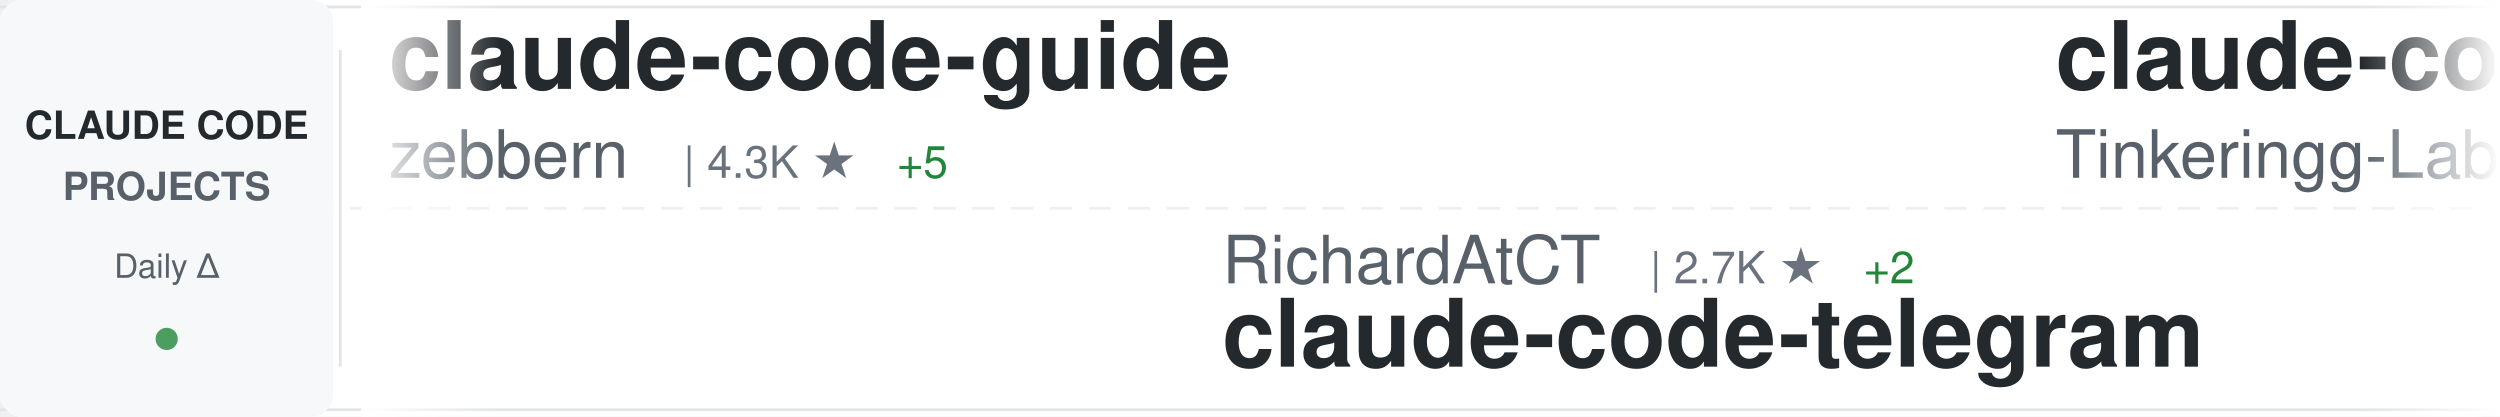
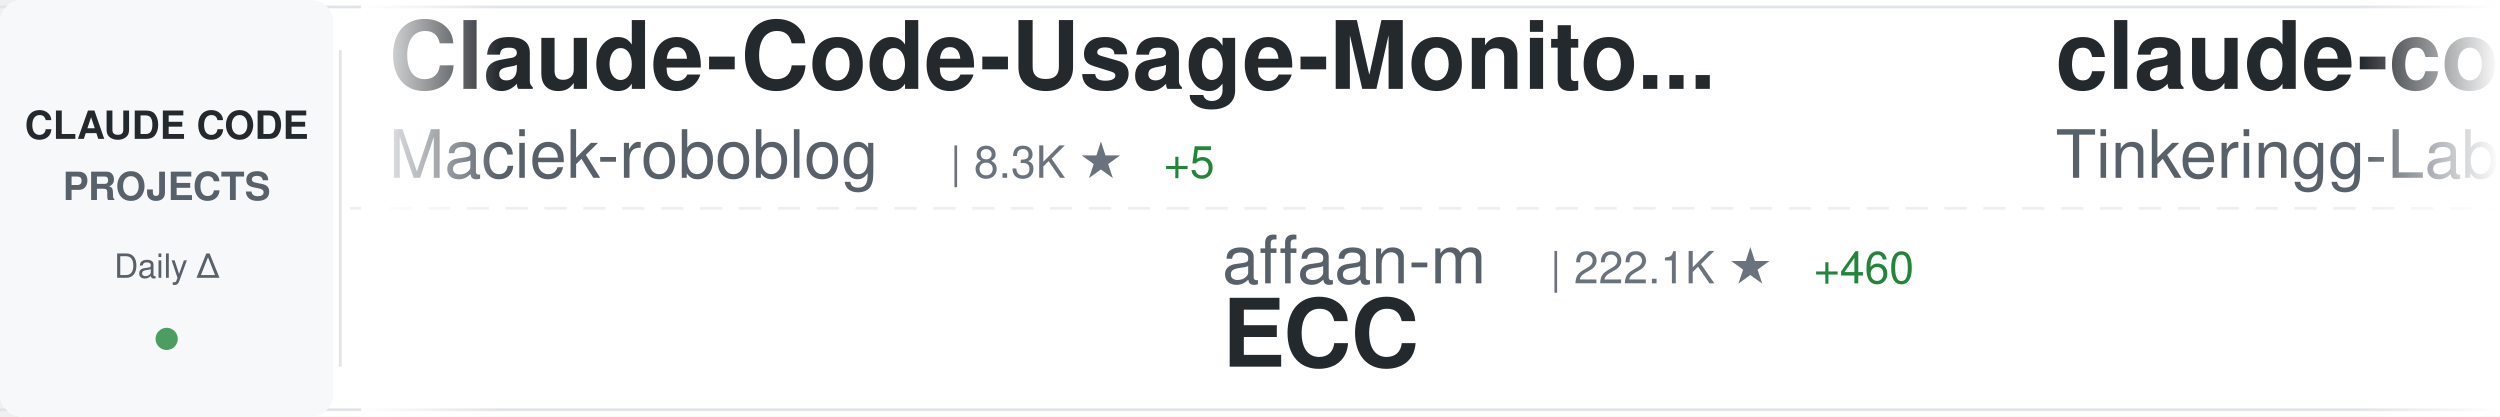
<svg xmlns="http://www.w3.org/2000/svg" width="900" height="150">
  <defs>
    <linearGradient id="awesomeLeftFade" x1="0%" y1="0%" x2="100%" y2="0%">
      <stop offset="0%" style="stop-color:#ffffff;stop-opacity:1" />
      <stop offset="100%" style="stop-color:#ffffff;stop-opacity:0" />
    </linearGradient>
    <linearGradient id="awesomeRightFade" x1="0%" y1="0%" x2="100%" y2="0%">
      <stop offset="0%" style="stop-color:#ffffff;stop-opacity:0" />
      <stop offset="100%" style="stop-color:#ffffff;stop-opacity:1" />
    </linearGradient>
  </defs>
  <rect width="900" height="150" fill="#ffffff" rx="8" />
  <rect x="0" y="2" width="900" height="1" fill="#e1e4e8" />
  <rect x="0" y="147" width="900" height="1" fill="#e1e4e8" />
  <line x1="0" y1="75" x2="900" y2="75" stroke="#e1e4e8" stroke-width="1" stroke-dasharray="8 6" opacity="0.6" />
  <rect x="0" y="0" width="120" height="150" fill="#f6f8fa" rx="8" />
  <text x="60" y="50" font-family="-apple-system, BlinkMacSystemFont, 'Segoe UI', Helvetica, Arial, sans-serif" font-size="14" font-weight="600" fill="#24292e" text-anchor="middle">CLAUDE CODE</text>
  <text x="60" y="72" font-family="-apple-system, BlinkMacSystemFont, 'Segoe UI', Helvetica, Arial, sans-serif" font-size="14" font-weight="600" fill="#586069" text-anchor="middle">PROJECTS</text>
  <text x="60" y="100" font-family="-apple-system, BlinkMacSystemFont, 'Segoe UI', Helvetica, Arial, sans-serif" font-size="12" font-weight="500" fill="#586069" text-anchor="middle">Daily Δ</text>
  <circle cx="60" cy="122" r="4" fill="#22863a" opacity="0.8" />
  <rect x="122" y="18" width="1" height="114" fill="#e1e4e8" />
  <clipPath id="awesomeTickerClip">
    <rect x="130" y="0" width="770" height="150" />
  </clipPath>
  <g clip-path="url(#awesomeTickerClip)">
    <g id="awesomeTickerItems">
      <animateTransform attributeName="transform" attributeType="XML" type="translate" from="0 0" to="-3000 0" dur="54s" repeatCount="indefinite" />
      <g transform="translate(0, 0)">
-         <text x="140" y="32" font-family="-apple-system, BlinkMacSystemFont, 'Segoe UI', Helvetica, Arial, sans-serif" font-size="34" font-weight="600" fill="#24292e">claude-code-guide</text>
-         <text x="140" y="64" font-family="-apple-system, BlinkMacSystemFont, 'Segoe UI', Helvetica, Arial, sans-serif" font-size="24" font-weight="400" fill="#586069">zebbern</text>
-         <text x="246" y="64" font-family="-apple-system, BlinkMacSystemFont, 'Segoe UI', Helvetica, Arial, sans-serif" font-size="16" font-weight="500" fill="#6a737d">| 4.3K ★</text>
-         <text x="323" y="64" font-family="-apple-system, BlinkMacSystemFont, 'Segoe UI', Helvetica, Arial, sans-serif" font-size="16" font-weight="500" fill="#22863a"> +5</text>
+         <text x="140" y="32" font-family="-apple-system, BlinkMacSystemFont, 'Segoe UI', Helvetica, Arial, sans-serif" font-size="34" font-weight="600" fill="#24292e">Claude-Code-Usage-Monito...</text>
+         <text x="140" y="64" font-family="-apple-system, BlinkMacSystemFont, 'Segoe UI', Helvetica, Arial, sans-serif" font-size="24" font-weight="400" fill="#586069">Maciek-roboblog</text>
+         <text x="342" y="64" font-family="-apple-system, BlinkMacSystemFont, 'Segoe UI', Helvetica, Arial, sans-serif" font-size="16" font-weight="500" fill="#6a737d">| 8.3K ★</text>
+         <text x="419" y="64" font-family="-apple-system, BlinkMacSystemFont, 'Segoe UI', Helvetica, Arial, sans-serif" font-size="16" font-weight="500" fill="#22863a"> +5</text>
      </g>
      <g transform="translate(300, 0)">
-         <text x="140" y="102" font-family="-apple-system, BlinkMacSystemFont, 'Segoe UI', Helvetica, Arial, sans-serif" font-size="24" font-weight="400" fill="#586069">RichardAtCT</text>
-         <text x="294" y="102" font-family="-apple-system, BlinkMacSystemFont, 'Segoe UI', Helvetica, Arial, sans-serif" font-size="16" font-weight="500" fill="#6a737d">| 2.7K ★</text>
-         <text x="371" y="102" font-family="-apple-system, BlinkMacSystemFont, 'Segoe UI', Helvetica, Arial, sans-serif" font-size="16" font-weight="500" fill="#22863a"> +2</text>
-         <text x="140" y="132" font-family="-apple-system, BlinkMacSystemFont, 'Segoe UI', Helvetica, Arial, sans-serif" font-size="34" font-weight="600" fill="#24292e">claude-code-telegram</text>
+         <text x="140" y="102" font-family="-apple-system, BlinkMacSystemFont, 'Segoe UI', Helvetica, Arial, sans-serif" font-size="24" font-weight="400" fill="#586069">affaan-m</text>
+         <text x="258" y="102" font-family="-apple-system, BlinkMacSystemFont, 'Segoe UI', Helvetica, Arial, sans-serif" font-size="16" font-weight="500" fill="#6a737d">| 222.1K ★</text>
+         <text x="353" y="102" font-family="-apple-system, BlinkMacSystemFont, 'Segoe UI', Helvetica, Arial, sans-serif" font-size="16" font-weight="500" fill="#22863a"> +460</text>
+         <text x="140" y="132" font-family="-apple-system, BlinkMacSystemFont, 'Segoe UI', Helvetica, Arial, sans-serif" font-size="34" font-weight="600" fill="#24292e">ECC</text>
      </g>
      <g transform="translate(600, 0)">
        <text x="140" y="32" font-family="-apple-system, BlinkMacSystemFont, 'Segoe UI', Helvetica, Arial, sans-serif" font-size="34" font-weight="600" fill="#24292e">claude-code</text>
        <text x="140" y="64" font-family="-apple-system, BlinkMacSystemFont, 'Segoe UI', Helvetica, Arial, sans-serif" font-size="24" font-weight="400" fill="#586069">Tinkeringg-Lab</text>
-         <text x="330" y="64" font-family="-apple-system, BlinkMacSystemFont, 'Segoe UI', Helvetica, Arial, sans-serif" font-size="16" font-weight="500" fill="#6a737d">| 208 ★</text>
+         <text x="330" y="64" font-family="-apple-system, BlinkMacSystemFont, 'Segoe UI', Helvetica, Arial, sans-serif" font-size="16" font-weight="500" fill="#6a737d">| 209 ★</text>
+         <text x="398" y="64" font-family="-apple-system, BlinkMacSystemFont, 'Segoe UI', Helvetica, Arial, sans-serif" font-size="16" font-weight="500" fill="#22863a"> +1</text>
      </g>
      <g transform="translate(900, 0)">
-         <text x="140" y="102" font-family="-apple-system, BlinkMacSystemFont, 'Segoe UI', Helvetica, Arial, sans-serif" font-size="24" font-weight="400" fill="#586069">ChinaSiro</text>
-         <text x="270" y="102" font-family="-apple-system, BlinkMacSystemFont, 'Segoe UI', Helvetica, Arial, sans-serif" font-size="16" font-weight="500" fill="#6a737d">| 9.5K ★</text>
-         <text x="347" y="102" font-family="-apple-system, BlinkMacSystemFont, 'Segoe UI', Helvetica, Arial, sans-serif" font-size="16" font-weight="500" fill="#22863a"> +7</text>
-         <text x="140" y="132" font-family="-apple-system, BlinkMacSystemFont, 'Segoe UI', Helvetica, Arial, sans-serif" font-size="34" font-weight="600" fill="#24292e">claude-code-sourcemap</text>
+         <text x="140" y="102" font-family="-apple-system, BlinkMacSystemFont, 'Segoe UI', Helvetica, Arial, sans-serif" font-size="24" font-weight="400" fill="#586069">Onewon</text>
+         <text x="234" y="102" font-family="-apple-system, BlinkMacSystemFont, 'Segoe UI', Helvetica, Arial, sans-serif" font-size="16" font-weight="500" fill="#6a737d">| 181 ★</text>
+         <text x="140" y="132" font-family="-apple-system, BlinkMacSystemFont, 'Segoe UI', Helvetica, Arial, sans-serif" font-size="34" font-weight="600" fill="#24292e">claude-code</text>
      </g>
      <g transform="translate(1200, 0)">
-         <text x="140" y="32" font-family="-apple-system, BlinkMacSystemFont, 'Segoe UI', Helvetica, Arial, sans-serif" font-size="34" font-weight="600" fill="#24292e">sc-claude-code-files</text>
-         <text x="140" y="64" font-family="-apple-system, BlinkMacSystemFont, 'Segoe UI', Helvetica, Arial, sans-serif" font-size="24" font-weight="400" fill="#586069">https-deeplearning-ai</text>
-         <text x="414" y="64" font-family="-apple-system, BlinkMacSystemFont, 'Segoe UI', Helvetica, Arial, sans-serif" font-size="16" font-weight="500" fill="#6a737d">| 534 ★</text>
+         <text x="140" y="32" font-family="-apple-system, BlinkMacSystemFont, 'Segoe UI', Helvetica, Arial, sans-serif" font-size="34" font-weight="600" fill="#24292e">how-claude-code-works</text>
+         <text x="140" y="64" font-family="-apple-system, BlinkMacSystemFont, 'Segoe UI', Helvetica, Arial, sans-serif" font-size="24" font-weight="400" fill="#586069">Windy3f3f3f3f</text>
+         <text x="318" y="64" font-family="-apple-system, BlinkMacSystemFont, 'Segoe UI', Helvetica, Arial, sans-serif" font-size="16" font-weight="500" fill="#6a737d">| 2.7K ★</text>
+         <text x="395" y="64" font-family="-apple-system, BlinkMacSystemFont, 'Segoe UI', Helvetica, Arial, sans-serif" font-size="16" font-weight="500" fill="#22863a"> +12</text>
      </g>
      <g transform="translate(1500, 0)">
-         <text x="140" y="102" font-family="-apple-system, BlinkMacSystemFont, 'Segoe UI', Helvetica, Arial, sans-serif" font-size="24" font-weight="400" fill="#586069">disler</text>
-         <text x="234" y="102" font-family="-apple-system, BlinkMacSystemFont, 'Segoe UI', Helvetica, Arial, sans-serif" font-size="16" font-weight="500" fill="#6a737d">| 1.4K ★</text>
-         <text x="311" y="102" font-family="-apple-system, BlinkMacSystemFont, 'Segoe UI', Helvetica, Arial, sans-serif" font-size="16" font-weight="500" fill="#22863a"> +5</text>
-         <text x="140" y="132" font-family="-apple-system, BlinkMacSystemFont, 'Segoe UI', Helvetica, Arial, sans-serif" font-size="34" font-weight="600" fill="#24292e">pi-vs-claude-code</text>
+         <text x="140" y="102" font-family="-apple-system, BlinkMacSystemFont, 'Segoe UI', Helvetica, Arial, sans-serif" font-size="24" font-weight="400" fill="#586069">jqueryscript</text>
+         <text x="306" y="102" font-family="-apple-system, BlinkMacSystemFont, 'Segoe UI', Helvetica, Arial, sans-serif" font-size="16" font-weight="500" fill="#6a737d">| 442 ★</text>
+         <text x="140" y="132" font-family="-apple-system, BlinkMacSystemFont, 'Segoe UI', Helvetica, Arial, sans-serif" font-size="34" font-weight="600" fill="#24292e">awesome-claude-code</text>
      </g>
      <g transform="translate(1800, 0)">
-         <text x="140" y="32" font-family="-apple-system, BlinkMacSystemFont, 'Segoe UI', Helvetica, Arial, sans-serif" font-size="34" font-weight="600" fill="#24292e">claude-code-book</text>
-         <text x="140" y="64" font-family="-apple-system, BlinkMacSystemFont, 'Segoe UI', Helvetica, Arial, sans-serif" font-size="24" font-weight="400" fill="#586069">lintsinghua</text>
-         <text x="294" y="64" font-family="-apple-system, BlinkMacSystemFont, 'Segoe UI', Helvetica, Arial, sans-serif" font-size="16" font-weight="500" fill="#6a737d">| 3.8K ★</text>
-         <text x="371" y="64" font-family="-apple-system, BlinkMacSystemFont, 'Segoe UI', Helvetica, Arial, sans-serif" font-size="16" font-weight="500" fill="#22863a"> +19</text>
+         <text x="140" y="32" font-family="-apple-system, BlinkMacSystemFont, 'Segoe UI', Helvetica, Arial, sans-serif" font-size="34" font-weight="600" fill="#24292e">claude-code-cli</text>
+         <text x="140" y="64" font-family="-apple-system, BlinkMacSystemFont, 'Segoe UI', Helvetica, Arial, sans-serif" font-size="24" font-weight="400" fill="#586069">huangserva</text>
+         <text x="282" y="64" font-family="-apple-system, BlinkMacSystemFont, 'Segoe UI', Helvetica, Arial, sans-serif" font-size="16" font-weight="500" fill="#6a737d">| 611 ★</text>
+         <text x="350" y="64" font-family="-apple-system, BlinkMacSystemFont, 'Segoe UI', Helvetica, Arial, sans-serif" font-size="16" font-weight="500" fill="#22863a"> +1</text>
      </g>
      <g transform="translate(2100, 0)">
-         <text x="140" y="102" font-family="-apple-system, BlinkMacSystemFont, 'Segoe UI', Helvetica, Arial, sans-serif" font-size="24" font-weight="400" fill="#586069">FlorianBruniaux</text>
-         <text x="342" y="102" font-family="-apple-system, BlinkMacSystemFont, 'Segoe UI', Helvetica, Arial, sans-serif" font-size="16" font-weight="500" fill="#6a737d">| 5.2K ★</text>
-         <text x="419" y="102" font-family="-apple-system, BlinkMacSystemFont, 'Segoe UI', Helvetica, Arial, sans-serif" font-size="16" font-weight="500" fill="#22863a"> +15</text>
-         <text x="140" y="132" font-family="-apple-system, BlinkMacSystemFont, 'Segoe UI', Helvetica, Arial, sans-serif" font-size="34" font-weight="600" fill="#24292e">claude-code-ultimate-gui...</text>
+         <text x="140" y="102" font-family="-apple-system, BlinkMacSystemFont, 'Segoe UI', Helvetica, Arial, sans-serif" font-size="24" font-weight="400" fill="#586069">SeemSeam</text>
+         <text x="258" y="102" font-family="-apple-system, BlinkMacSystemFont, 'Segoe UI', Helvetica, Arial, sans-serif" font-size="16" font-weight="500" fill="#6a737d">| 3.1K ★</text>
+         <text x="335" y="102" font-family="-apple-system, BlinkMacSystemFont, 'Segoe UI', Helvetica, Arial, sans-serif" font-size="16" font-weight="500" fill="#22863a"> +10</text>
+         <text x="140" y="132" font-family="-apple-system, BlinkMacSystemFont, 'Segoe UI', Helvetica, Arial, sans-serif" font-size="34" font-weight="600" fill="#24292e">claude_codex_bridge</text>
      </g>
      <g transform="translate(2400, 0)">
-         <text x="140" y="32" font-family="-apple-system, BlinkMacSystemFont, 'Segoe UI', Helvetica, Arial, sans-serif" font-size="34" font-weight="600" fill="#24292e">ralph-claude-code</text>
-         <text x="140" y="64" font-family="-apple-system, BlinkMacSystemFont, 'Segoe UI', Helvetica, Arial, sans-serif" font-size="24" font-weight="400" fill="#586069">frankbria</text>
-         <text x="270" y="64" font-family="-apple-system, BlinkMacSystemFont, 'Segoe UI', Helvetica, Arial, sans-serif" font-size="16" font-weight="500" fill="#6a737d">| 9.5K ★</text>
-         <text x="347" y="64" font-family="-apple-system, BlinkMacSystemFont, 'Segoe UI', Helvetica, Arial, sans-serif" font-size="16" font-weight="500" fill="#22863a"> +7</text>
+         <text x="140" y="32" font-family="-apple-system, BlinkMacSystemFont, 'Segoe UI', Helvetica, Arial, sans-serif" font-size="34" font-weight="600" fill="#24292e">claude-code-tips</text>
+         <text x="140" y="64" font-family="-apple-system, BlinkMacSystemFont, 'Segoe UI', Helvetica, Arial, sans-serif" font-size="24" font-weight="400" fill="#586069">ykdojo</text>
+         <text x="234" y="64" font-family="-apple-system, BlinkMacSystemFont, 'Segoe UI', Helvetica, Arial, sans-serif" font-size="16" font-weight="500" fill="#6a737d">| 8.9K ★</text>
+         <text x="311" y="64" font-family="-apple-system, BlinkMacSystemFont, 'Segoe UI', Helvetica, Arial, sans-serif" font-size="16" font-weight="500" fill="#22863a"> +11</text>
      </g>
      <g transform="translate(2700, 0)">
-         <text x="140" y="102" font-family="-apple-system, BlinkMacSystemFont, 'Segoe UI', Helvetica, Arial, sans-serif" font-size="24" font-weight="400" fill="#586069">ChrisWiles</text>
-         <text x="282" y="102" font-family="-apple-system, BlinkMacSystemFont, 'Segoe UI', Helvetica, Arial, sans-serif" font-size="16" font-weight="500" fill="#6a737d">| 6.0K ★</text>
-         <text x="359" y="102" font-family="-apple-system, BlinkMacSystemFont, 'Segoe UI', Helvetica, Arial, sans-serif" font-size="16" font-weight="500" fill="#22863a"> +1</text>
-         <text x="140" y="132" font-family="-apple-system, BlinkMacSystemFont, 'Segoe UI', Helvetica, Arial, sans-serif" font-size="34" font-weight="600" fill="#24292e">claude-code-showcase</text>
+         <text x="140" y="102" font-family="-apple-system, BlinkMacSystemFont, 'Segoe UI', Helvetica, Arial, sans-serif" font-size="24" font-weight="400" fill="#586069">VineeTagarwaL-code</text>
+         <text x="378" y="102" font-family="-apple-system, BlinkMacSystemFont, 'Segoe UI', Helvetica, Arial, sans-serif" font-size="16" font-weight="500" fill="#6a737d">| 276 ★</text>
+         <text x="140" y="132" font-family="-apple-system, BlinkMacSystemFont, 'Segoe UI', Helvetica, Arial, sans-serif" font-size="34" font-weight="600" fill="#24292e">claude-code</text>
      </g>
      <g transform="translate(3000, 0)">
-         <text x="140" y="32" font-family="-apple-system, BlinkMacSystemFont, 'Segoe UI', Helvetica, Arial, sans-serif" font-size="34" font-weight="600" fill="#24292e">claude-code-guide</text>
-         <text x="140" y="64" font-family="-apple-system, BlinkMacSystemFont, 'Segoe UI', Helvetica, Arial, sans-serif" font-size="24" font-weight="400" fill="#586069">zebbern</text>
-         <text x="246" y="64" font-family="-apple-system, BlinkMacSystemFont, 'Segoe UI', Helvetica, Arial, sans-serif" font-size="16" font-weight="500" fill="#6a737d">| 4.3K ★</text>
-         <text x="323" y="64" font-family="-apple-system, BlinkMacSystemFont, 'Segoe UI', Helvetica, Arial, sans-serif" font-size="16" font-weight="500" fill="#22863a"> +5</text>
+         <text x="140" y="32" font-family="-apple-system, BlinkMacSystemFont, 'Segoe UI', Helvetica, Arial, sans-serif" font-size="34" font-weight="600" fill="#24292e">Claude-Code-Usage-Monito...</text>
+         <text x="140" y="64" font-family="-apple-system, BlinkMacSystemFont, 'Segoe UI', Helvetica, Arial, sans-serif" font-size="24" font-weight="400" fill="#586069">Maciek-roboblog</text>
+         <text x="342" y="64" font-family="-apple-system, BlinkMacSystemFont, 'Segoe UI', Helvetica, Arial, sans-serif" font-size="16" font-weight="500" fill="#6a737d">| 8.3K ★</text>
+         <text x="419" y="64" font-family="-apple-system, BlinkMacSystemFont, 'Segoe UI', Helvetica, Arial, sans-serif" font-size="16" font-weight="500" fill="#22863a"> +5</text>
      </g>
      <g transform="translate(3300, 0)">
-         <text x="140" y="102" font-family="-apple-system, BlinkMacSystemFont, 'Segoe UI', Helvetica, Arial, sans-serif" font-size="24" font-weight="400" fill="#586069">RichardAtCT</text>
-         <text x="294" y="102" font-family="-apple-system, BlinkMacSystemFont, 'Segoe UI', Helvetica, Arial, sans-serif" font-size="16" font-weight="500" fill="#6a737d">| 2.7K ★</text>
-         <text x="371" y="102" font-family="-apple-system, BlinkMacSystemFont, 'Segoe UI', Helvetica, Arial, sans-serif" font-size="16" font-weight="500" fill="#22863a"> +2</text>
-         <text x="140" y="132" font-family="-apple-system, BlinkMacSystemFont, 'Segoe UI', Helvetica, Arial, sans-serif" font-size="34" font-weight="600" fill="#24292e">claude-code-telegram</text>
+         <text x="140" y="102" font-family="-apple-system, BlinkMacSystemFont, 'Segoe UI', Helvetica, Arial, sans-serif" font-size="24" font-weight="400" fill="#586069">affaan-m</text>
+         <text x="258" y="102" font-family="-apple-system, BlinkMacSystemFont, 'Segoe UI', Helvetica, Arial, sans-serif" font-size="16" font-weight="500" fill="#6a737d">| 222.1K ★</text>
+         <text x="353" y="102" font-family="-apple-system, BlinkMacSystemFont, 'Segoe UI', Helvetica, Arial, sans-serif" font-size="16" font-weight="500" fill="#22863a"> +460</text>
+         <text x="140" y="132" font-family="-apple-system, BlinkMacSystemFont, 'Segoe UI', Helvetica, Arial, sans-serif" font-size="34" font-weight="600" fill="#24292e">ECC</text>
      </g>
      <g transform="translate(3600, 0)">
        <text x="140" y="32" font-family="-apple-system, BlinkMacSystemFont, 'Segoe UI', Helvetica, Arial, sans-serif" font-size="34" font-weight="600" fill="#24292e">claude-code</text>
        <text x="140" y="64" font-family="-apple-system, BlinkMacSystemFont, 'Segoe UI', Helvetica, Arial, sans-serif" font-size="24" font-weight="400" fill="#586069">Tinkeringg-Lab</text>
-         <text x="330" y="64" font-family="-apple-system, BlinkMacSystemFont, 'Segoe UI', Helvetica, Arial, sans-serif" font-size="16" font-weight="500" fill="#6a737d">| 208 ★</text>
+         <text x="330" y="64" font-family="-apple-system, BlinkMacSystemFont, 'Segoe UI', Helvetica, Arial, sans-serif" font-size="16" font-weight="500" fill="#6a737d">| 209 ★</text>
+         <text x="398" y="64" font-family="-apple-system, BlinkMacSystemFont, 'Segoe UI', Helvetica, Arial, sans-serif" font-size="16" font-weight="500" fill="#22863a"> +1</text>
      </g>
      <g transform="translate(3900, 0)">
-         <text x="140" y="102" font-family="-apple-system, BlinkMacSystemFont, 'Segoe UI', Helvetica, Arial, sans-serif" font-size="24" font-weight="400" fill="#586069">ChinaSiro</text>
-         <text x="270" y="102" font-family="-apple-system, BlinkMacSystemFont, 'Segoe UI', Helvetica, Arial, sans-serif" font-size="16" font-weight="500" fill="#6a737d">| 9.5K ★</text>
-         <text x="347" y="102" font-family="-apple-system, BlinkMacSystemFont, 'Segoe UI', Helvetica, Arial, sans-serif" font-size="16" font-weight="500" fill="#22863a"> +7</text>
-         <text x="140" y="132" font-family="-apple-system, BlinkMacSystemFont, 'Segoe UI', Helvetica, Arial, sans-serif" font-size="34" font-weight="600" fill="#24292e">claude-code-sourcemap</text>
+         <text x="140" y="102" font-family="-apple-system, BlinkMacSystemFont, 'Segoe UI', Helvetica, Arial, sans-serif" font-size="24" font-weight="400" fill="#586069">Onewon</text>
+         <text x="234" y="102" font-family="-apple-system, BlinkMacSystemFont, 'Segoe UI', Helvetica, Arial, sans-serif" font-size="16" font-weight="500" fill="#6a737d">| 181 ★</text>
+         <text x="140" y="132" font-family="-apple-system, BlinkMacSystemFont, 'Segoe UI', Helvetica, Arial, sans-serif" font-size="34" font-weight="600" fill="#24292e">claude-code</text>
      </g>
    </g>
  </g>
  <rect x="130" y="0" width="50" height="150" fill="url(#awesomeLeftFade)" />
  <rect x="850" y="0" width="50" height="150" fill="url(#awesomeRightFade)" />
</svg>
